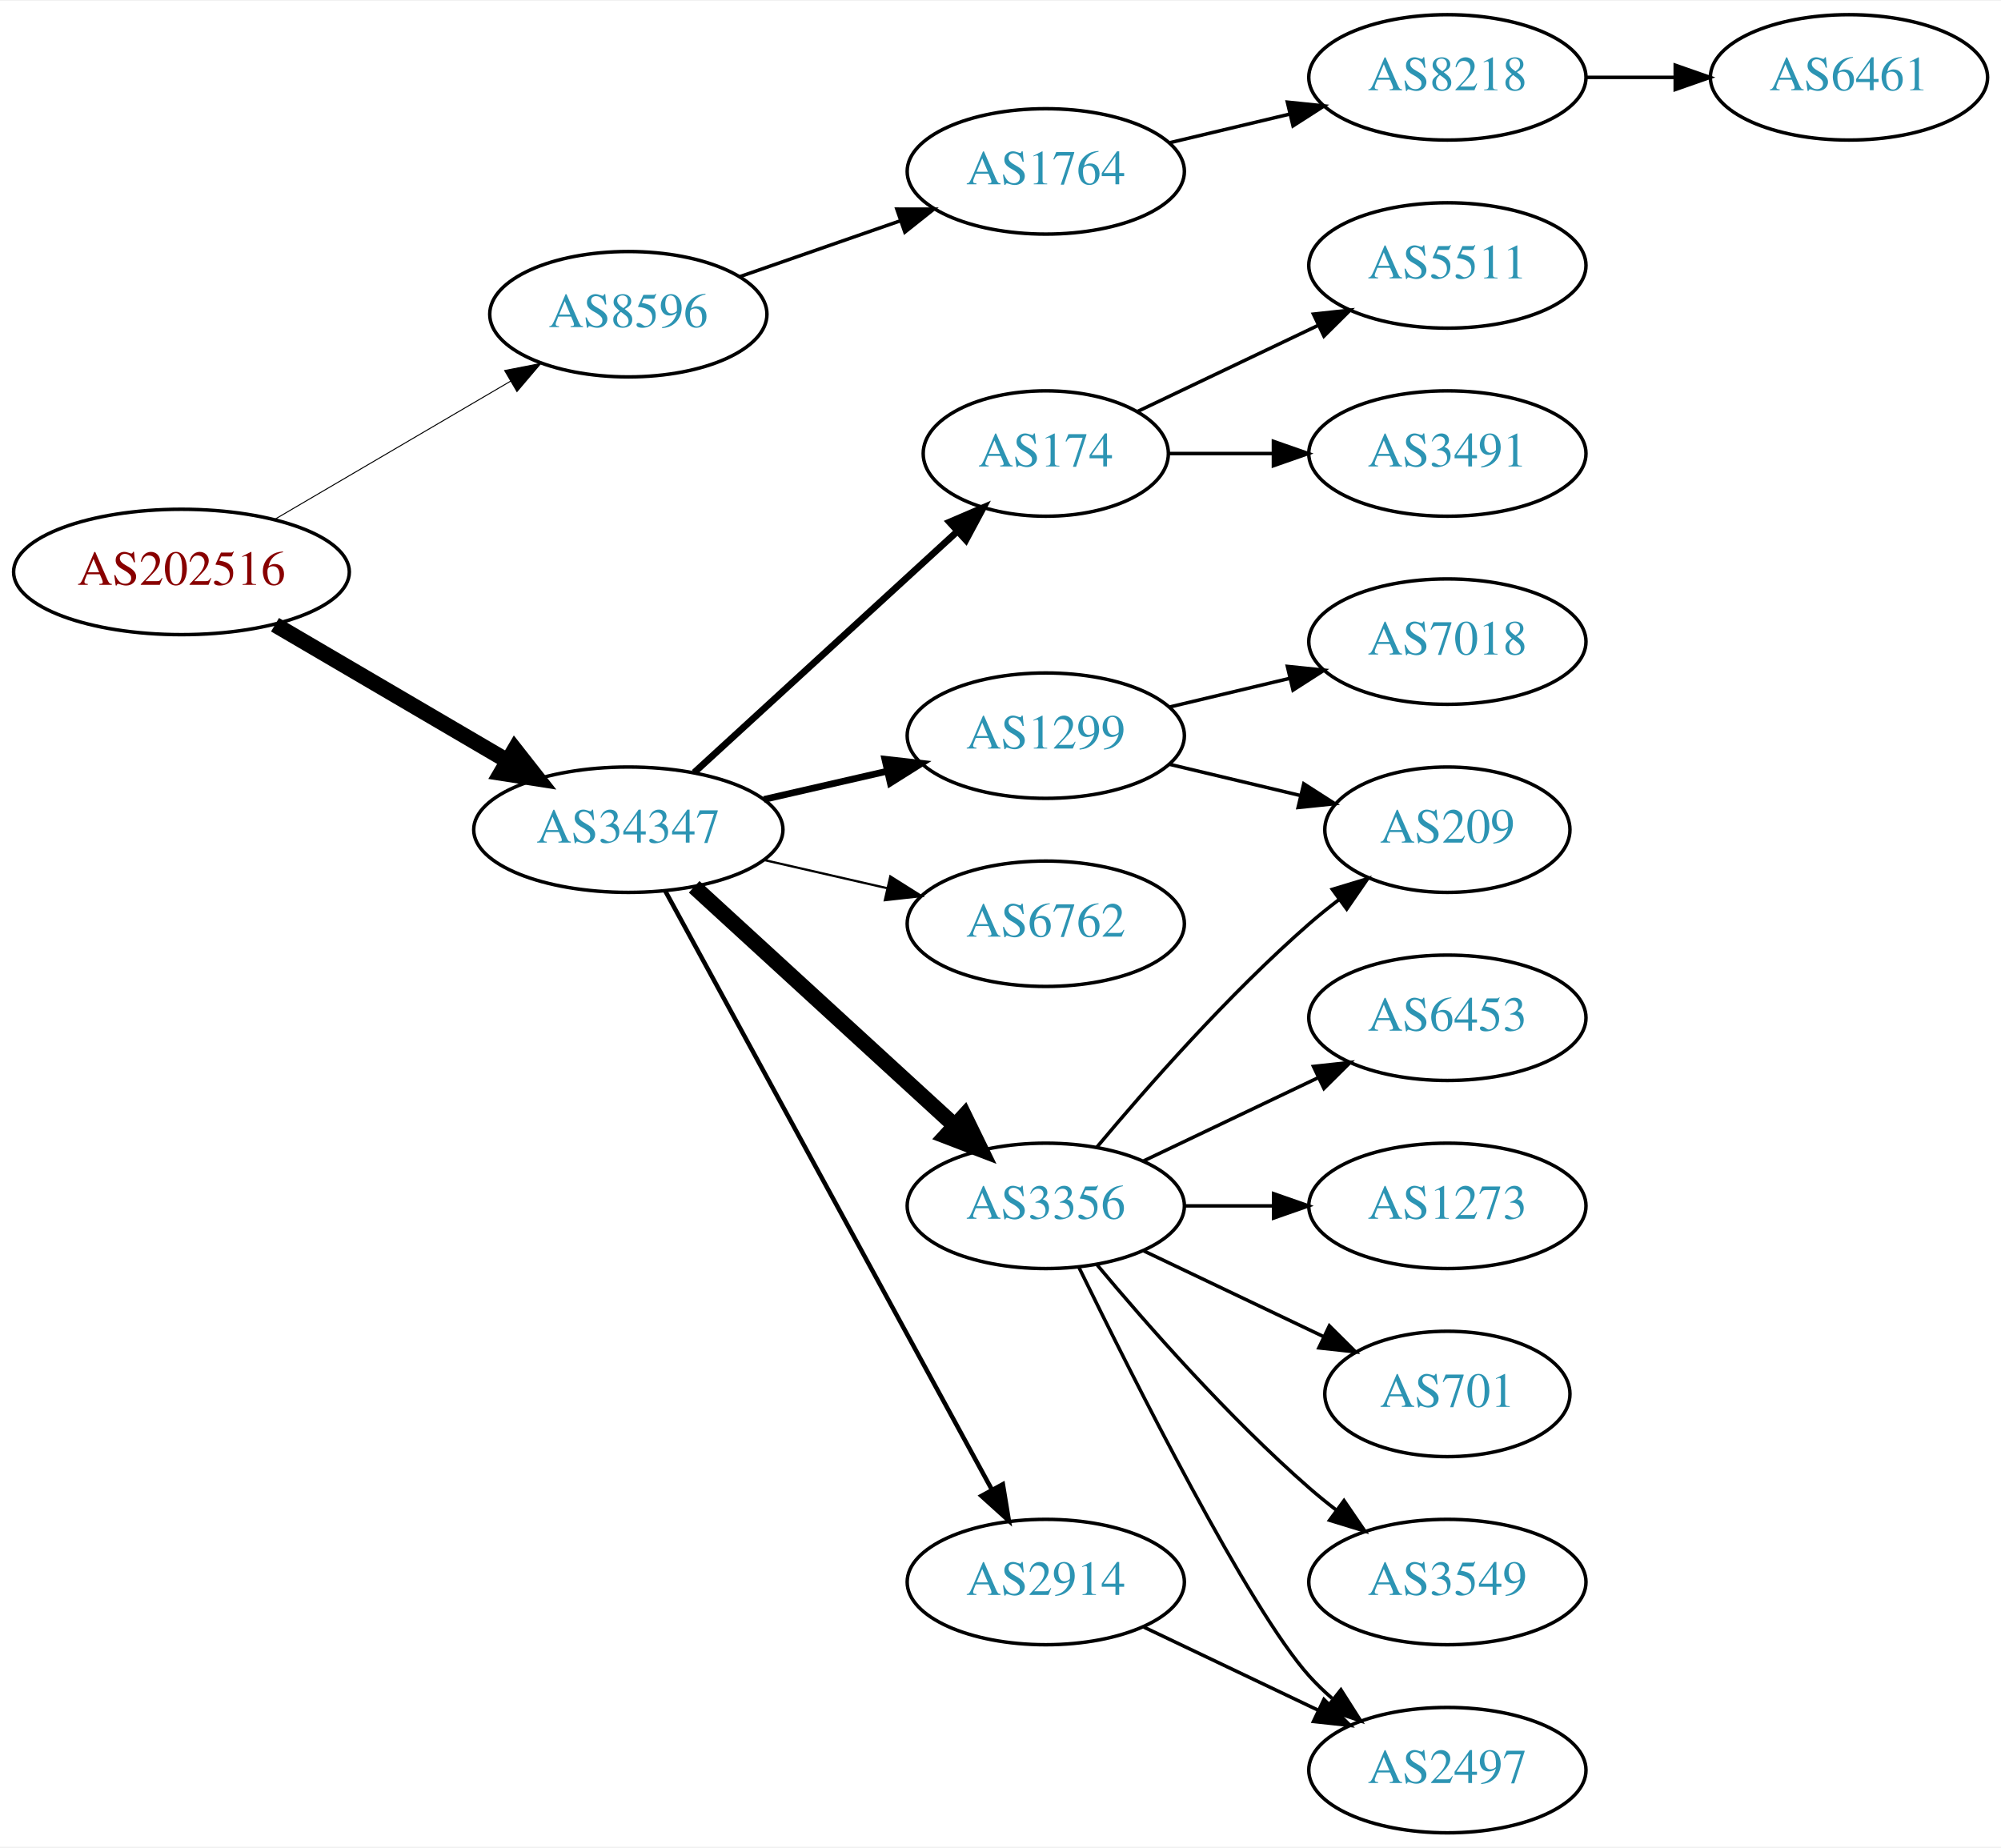
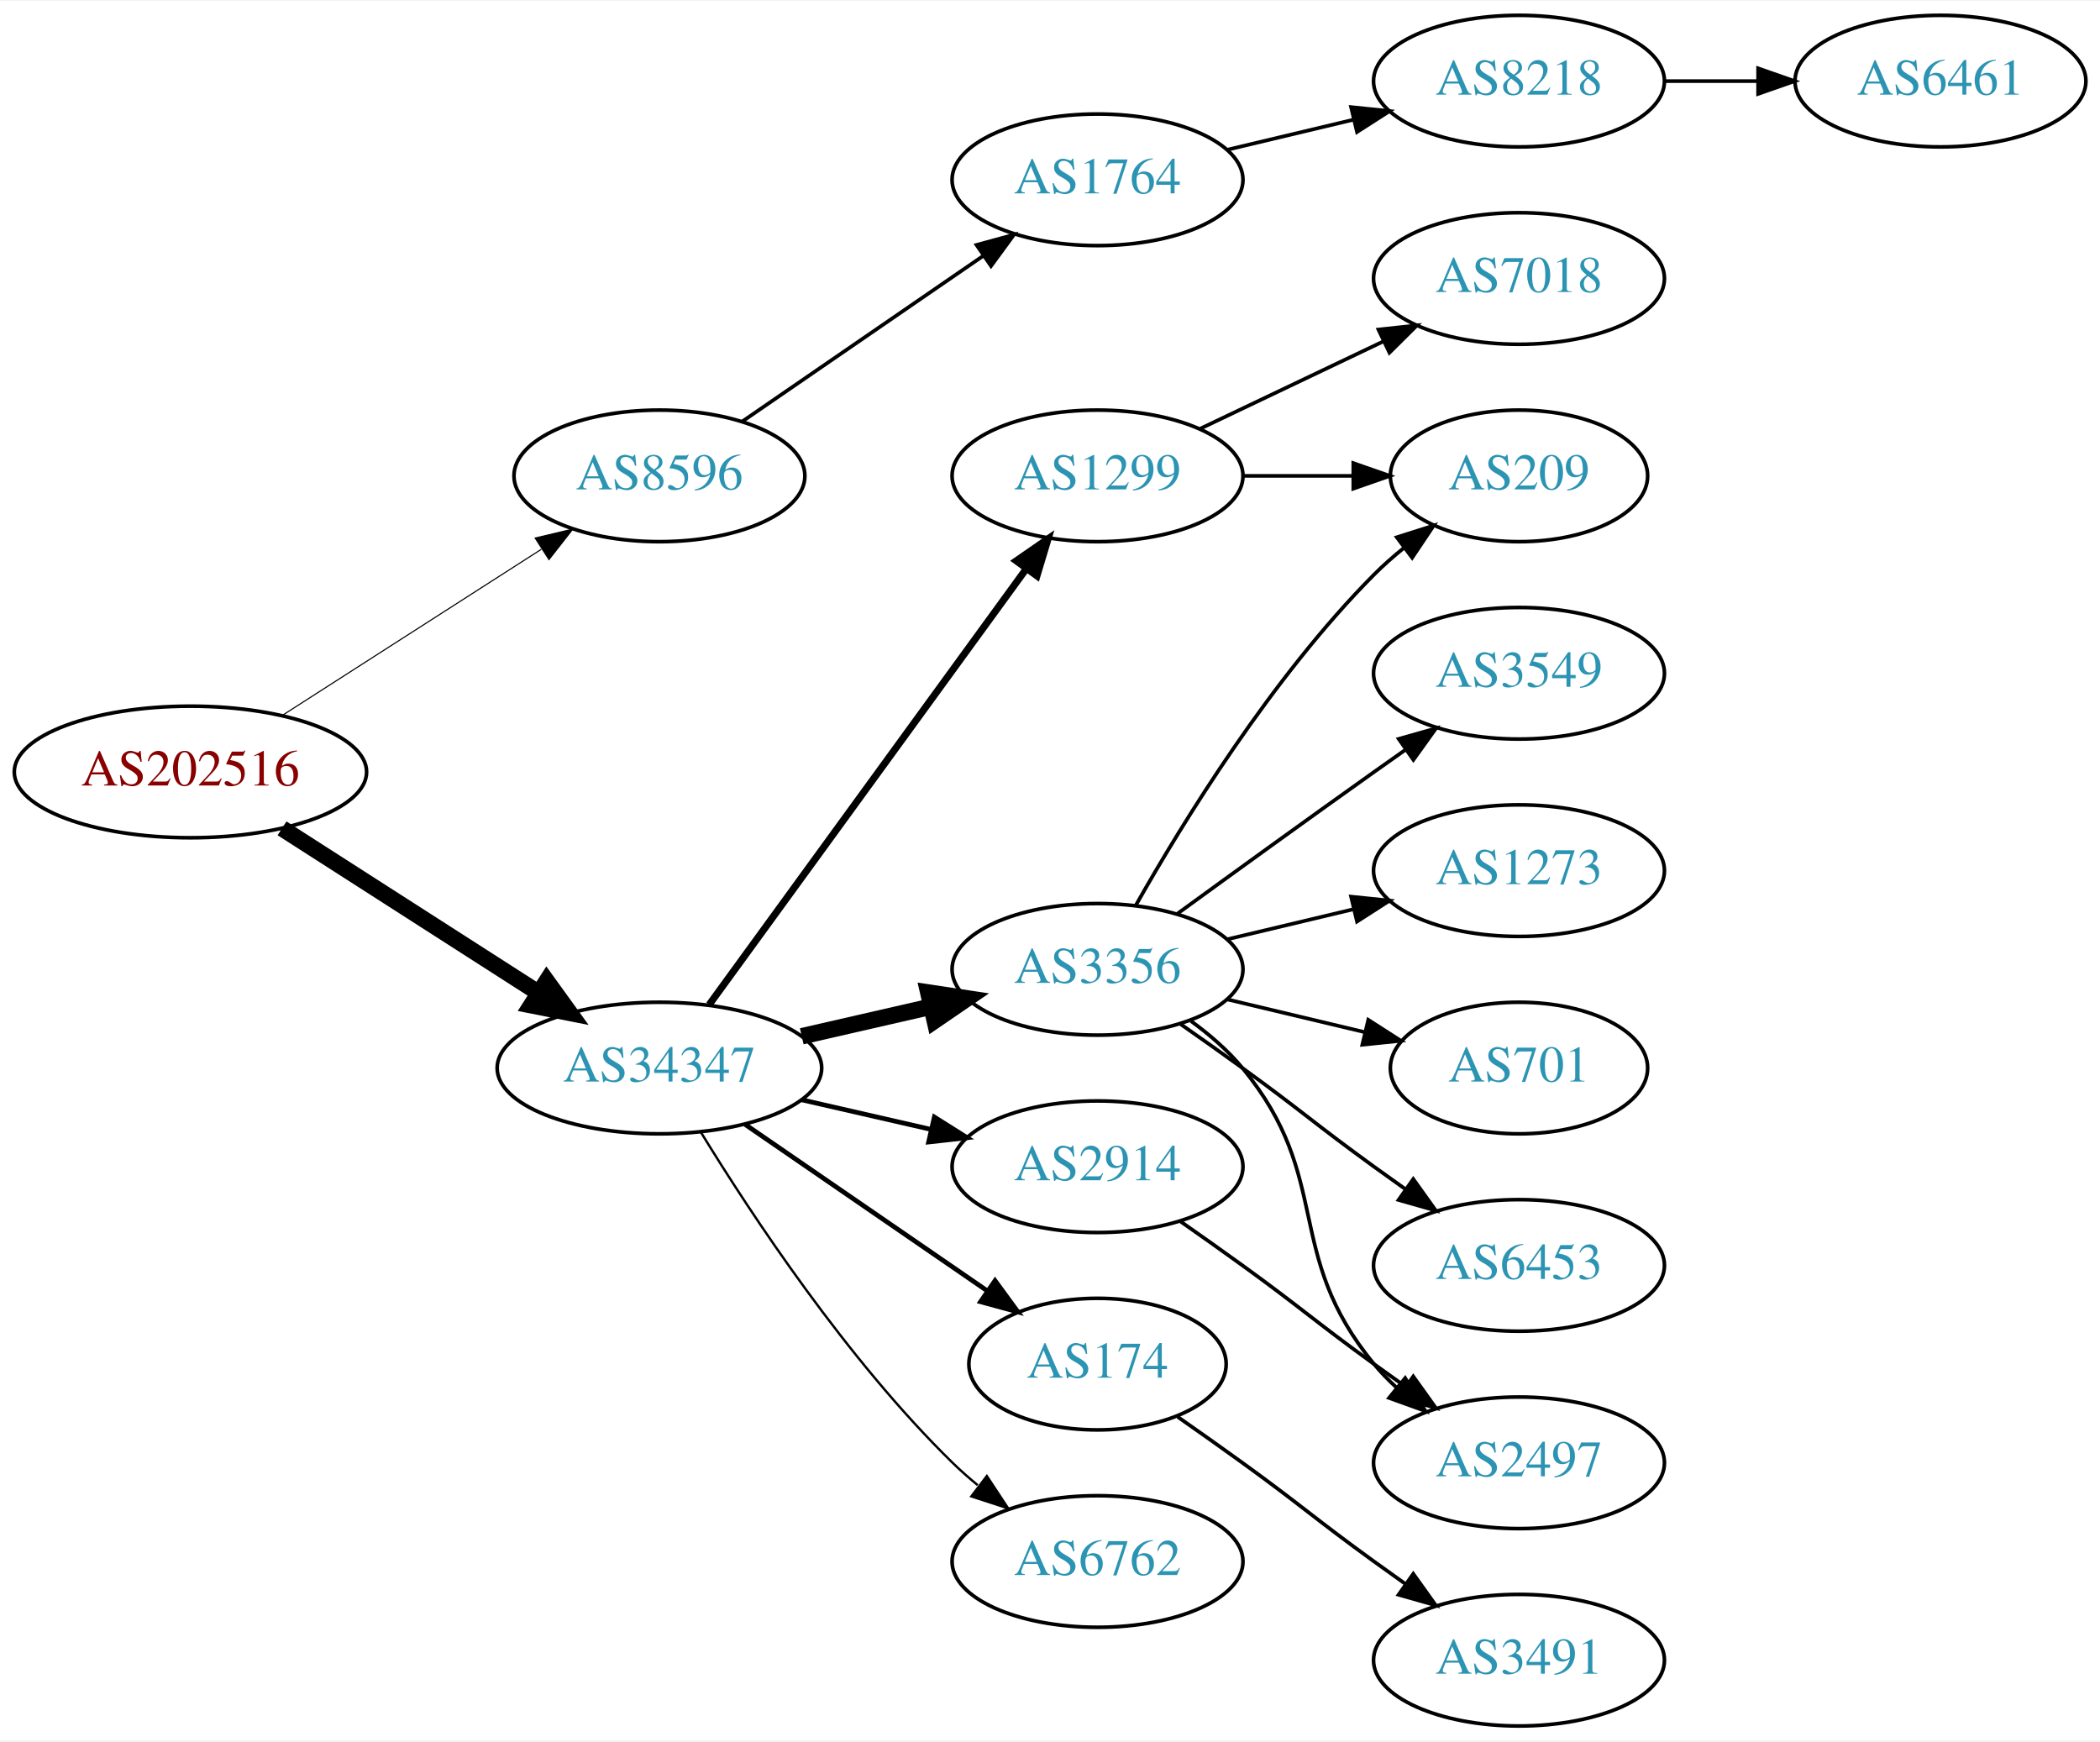
- <svg xmlns="http://www.w3.org/2000/svg" xmlns:xlink="http://www.w3.org/1999/xlink" width="574pt" height="530pt" viewBox="0.00 0.00 574.46 530.00">
-   <g id="graph0" class="graph" transform="scale(1 1) rotate(0) translate(4 526)">
-     <polygon fill="white" stroke="none" points="-4,4 -4,-526 570.463,-526 570.463,4 -4,4" />
+ <svg xmlns="http://www.w3.org/2000/svg" xmlns:xlink="http://www.w3.org/1999/xlink" width="574pt" height="476pt" viewBox="0.00 0.00 574.46 476.00">
+   <g id="graph0" class="graph" transform="scale(1 1) rotate(0) translate(4 472)">
+     <polygon fill="white" stroke="none" points="-4,4 -4,-472 570.463,-472 570.463,4 -4,4" />
    <g id="node1" class="node">
      <g id="a_node1">
        <a xlink:href="/asn/202516" xlink:title="AS202516 ~ web-crossing GmbH [AT]">
-           <ellipse fill="#ffffff" stroke="black" cx="48.096" cy="-362" rx="48.192" ry="18" />
-           <text text-anchor="middle" x="48.096" y="-358.3" font-family="Times,serif" font-size="14.00" fill="#880000">AS202516</text>
+           <ellipse fill="#ffffff" stroke="black" cx="48.096" cy="-261" rx="48.192" ry="18" />
+           <text text-anchor="middle" x="48.096" y="-257.3" font-family="Times,serif" font-size="14.00" fill="#880000">AS202516</text>
        </a>
      </g>
    </g>
    <g id="node2" class="node">
      <g id="a_node2">
        <a xlink:href="/asn/8596" xlink:title="AS8596 ~ hotze.com GmbH [AT]">
-           <ellipse fill="#ffffff" stroke="black" cx="176.388" cy="-436" rx="39.794" ry="18" />
-           <text text-anchor="middle" x="176.388" y="-432.3" font-family="Times,serif" font-size="14.00" fill="#2c94b3">AS8596</text>
+           <ellipse fill="#ffffff" stroke="black" cx="176.388" cy="-342" rx="39.794" ry="18" />
+           <text text-anchor="middle" x="176.388" y="-338.3" font-family="Times,serif" font-size="14.00" fill="#2c94b3">AS8596</text>
        </a>
      </g>
    </g>
    <g id="edge1" class="edge">
-       <path fill="none" stroke="black" stroke-width="0.281" d="M74.957,-377.154C94.532,-388.623 121.554,-404.457 142.638,-416.811" />
-       <polygon fill="black" stroke="black" stroke-width="0.281" points="140.874,-419.834 151.272,-421.869 144.413,-413.794 140.874,-419.834" />
+       <path fill="none" stroke="black" stroke-width="0.3" d="M73.147,-276.426C93.276,-289.336 122.141,-307.849 144.071,-321.915" />
+       <polygon fill="black" stroke="black" stroke-width="0.3" points="142.393,-324.996 152.7,-327.449 146.172,-319.104 142.393,-324.996" />
    </g>
    <g id="node3" class="node">
      <g id="a_node3">
        <a xlink:href="/asn/34347" xlink:title="AS34347 ~ HALLAG Kommunal GmbH [AT]">
-           <ellipse fill="#ffffff" stroke="black" cx="176.388" cy="-288" rx="44.393" ry="18" />
-           <text text-anchor="middle" x="176.388" y="-284.3" font-family="Times,serif" font-size="14.00" fill="#2c94b3">AS34347</text>
+           <ellipse fill="#ffffff" stroke="black" cx="176.388" cy="-180" rx="44.393" ry="18" />
+           <text text-anchor="middle" x="176.388" y="-176.3" font-family="Times,serif" font-size="14.00" fill="#2c94b3">AS34347</text>
        </a>
      </g>
    </g>
    <g id="edge2" class="edge">
-       <path fill="none" stroke="black" stroke-width="4.5" d="M74.957,-346.846C94.193,-335.575 120.621,-320.09 141.538,-307.834" />
-       <polygon fill="black" stroke="black" stroke-width="4.5" points="143.784,-311.082 150.421,-302.629 139.802,-304.287 143.784,-311.082" />
+       <path fill="none" stroke="black" stroke-width="4.5" d="M73.147,-245.574C93.024,-232.826 121.421,-214.613 143.246,-200.615" />
+       <polygon fill="black" stroke="black" stroke-width="4.5" points="145.561,-203.808 151.853,-195.095 141.31,-197.179 145.561,-203.808" />
    </g>
    <g id="node4" class="node">
      <g id="a_node4">
        <a xlink:href="/asn/1764" xlink:title="AS1764 ~ NEXTLAYER-AS [AT]">
-           <ellipse fill="#ffffff" stroke="black" cx="296.23" cy="-477" rx="39.794" ry="18" />
-           <text text-anchor="middle" x="296.23" y="-473.3" font-family="Times,serif" font-size="14.00" fill="#2c94b3">AS1764</text>
+           <ellipse fill="#ffffff" stroke="black" cx="296.23" cy="-423" rx="39.794" ry="18" />
+           <text text-anchor="middle" x="296.23" y="-419.3" font-family="Times,serif" font-size="14.00" fill="#2c94b3">AS1764</text>
        </a>
      </g>
    </g>
    <g id="edge3" class="edge">
-       <path fill="none" stroke="black" d="M208.349,-446.772C222.446,-451.677 239.322,-457.548 254.436,-462.807" />
-       <polygon fill="black" stroke="black" points="253.471,-466.177 264.066,-466.157 255.771,-459.566 253.471,-466.177" />
+       <path fill="none" stroke="black" d="M199.002,-356.857C217.49,-369.565 244.304,-387.995 264.934,-402.175" />
+       <polygon fill="black" stroke="black" points="263.13,-405.183 273.354,-407.963 267.096,-399.414 263.13,-405.183" />
    </g>
    <g id="node7" class="node">
      <g id="a_node7">
-         <a xlink:href="/asn/3356" xlink:title="AS3356 ~ Level 3 Parent, LLC [US]">
-           <ellipse fill="#ffffff" stroke="black" cx="296.23" cy="-180" rx="39.794" ry="18" />
-           <text text-anchor="middle" x="296.23" y="-176.3" font-family="Times,serif" font-size="14.00" fill="#2c94b3">AS3356</text>
+         <a xlink:href="/asn/1299" xlink:title="AS1299 ~ Telia Carrier [EU]">
+           <ellipse fill="#ffffff" stroke="black" cx="296.23" cy="-342" rx="39.794" ry="18" />
+           <text text-anchor="middle" x="296.23" y="-338.3" font-family="Times,serif" font-size="14.00" fill="#2c94b3">AS1299</text>
        </a>
      </g>
    </g>
    <g id="edge6" class="edge">
-       <path fill="none" stroke="black" stroke-width="4.5" d="M195.285,-271.597C215.214,-253.333 247.571,-223.678 270.048,-203.079" />
-       <polygon fill="black" stroke="black" stroke-width="4.5" points="272.838,-205.863 277.55,-196.203 267.517,-200.057 272.838,-205.863" />
+       <path fill="none" stroke="black" stroke-width="1.929" d="M189.999,-197.337C210.82,-225.96 252.482,-283.233 276.671,-316.486" />
+       <polygon fill="black" stroke="black" stroke-width="1.929" points="273.997,-318.76 282.71,-324.788 279.657,-314.642 273.997,-318.76" />
    </g>
    <g id="node8" class="node">
      <g id="a_node8">
-         <a xlink:href="/asn/174" xlink:title="AS174 ~ Cogent Communications [US]">
-           <ellipse fill="#ffffff" stroke="black" cx="296.23" cy="-396" rx="35.194" ry="18" />
-           <text text-anchor="middle" x="296.23" y="-392.3" font-family="Times,serif" font-size="14.00" fill="#2c94b3">AS174</text>
+         <a xlink:href="/asn/3356" xlink:title="AS3356 ~ Level 3 Parent, LLC [US]">
+           <ellipse fill="#ffffff" stroke="black" cx="296.23" cy="-207" rx="39.794" ry="18" />
+           <text text-anchor="middle" x="296.23" y="-203.3" font-family="Times,serif" font-size="14.00" fill="#2c94b3">AS3356</text>
        </a>
      </g>
    </g>
    <g id="edge7" class="edge">
-       <path fill="none" stroke="black" stroke-width="1.929" d="M195.285,-304.403C215.444,-322.878 248.321,-353.009 270.824,-373.632" />
-       <polygon fill="black" stroke="black" stroke-width="1.929" points="268.576,-376.319 278.313,-380.496 273.305,-371.159 268.576,-376.319" />
+       <path fill="none" stroke="black" stroke-width="4.5" d="M215.322,-188.692C226.563,-191.267 238.976,-194.111 250.599,-196.774" />
+       <polygon fill="black" stroke="black" stroke-width="4.5" points="249.934,-200.661 260.56,-199.057 251.692,-192.985 249.934,-200.661" />
    </g>
    <g id="node9" class="node">
      <g id="a_node9">
-         <a xlink:href="/asn/1299" xlink:title="AS1299 ~ Telia Carrier [EU]">
-           <ellipse fill="#ffffff" stroke="black" cx="296.23" cy="-315" rx="39.794" ry="18" />
-           <text text-anchor="middle" x="296.23" y="-311.3" font-family="Times,serif" font-size="14.00" fill="#2c94b3">AS1299</text>
+         <a xlink:href="/asn/2914" xlink:title="AS2914 ~ NTT America, Inc. [US]">
+           <ellipse fill="#ffffff" stroke="black" cx="296.23" cy="-153" rx="39.794" ry="18" />
+           <text text-anchor="middle" x="296.23" y="-149.3" font-family="Times,serif" font-size="14.00" fill="#2c94b3">AS2914</text>
        </a>
      </g>
    </g>
    <g id="edge8" class="edge">
-       <path fill="none" stroke="black" stroke-width="1.929" d="M215.322,-296.692C226.563,-299.267 238.976,-302.111 250.599,-304.774" />
-       <polygon fill="black" stroke="black" stroke-width="1.929" points="250.031,-308.235 260.56,-307.057 251.595,-301.412 250.031,-308.235" />
+       <path fill="none" stroke="black" stroke-width="1.286" d="M215.322,-171.308C226.563,-168.733 238.976,-165.889 250.599,-163.226" />
+       <polygon fill="black" stroke="black" stroke-width="1.286" points="251.595,-166.588 260.56,-160.943 250.031,-159.765 251.595,-166.588" />
    </g>
    <g id="node10" class="node">
      <g id="a_node10">
-         <a xlink:href="/asn/2914" xlink:title="AS2914 ~ NTT America, Inc. [US]">
-           <ellipse fill="#ffffff" stroke="black" cx="296.23" cy="-72" rx="39.794" ry="18" />
-           <text text-anchor="middle" x="296.23" y="-68.3" font-family="Times,serif" font-size="14.00" fill="#2c94b3">AS2914</text>
+         <a xlink:href="/asn/174" xlink:title="AS174 ~ Cogent Communications [US]">
+           <ellipse fill="#ffffff" stroke="black" cx="296.23" cy="-99" rx="35.194" ry="18" />
+           <text text-anchor="middle" x="296.23" y="-95.3" font-family="Times,serif" font-size="14.00" fill="#2c94b3">AS174</text>
        </a>
      </g>
    </g>
    <g id="edge9" class="edge">
-       <path fill="none" stroke="black" stroke-width="1.286" d="M187.031,-270.324C207.713,-232.416 256.425,-143.127 280.805,-98.442" />
-       <polygon fill="black" stroke="black" stroke-width="1.286" points="283.902,-100.072 285.619,-89.618 277.757,-96.72 283.902,-100.072" />
+       <path fill="none" stroke="black" stroke-width="1.286" d="M199.83,-164.574C218.645,-151.641 245.642,-133.085 266.118,-119.01" />
+       <polygon fill="black" stroke="black" stroke-width="1.286" points="268.193,-121.831 274.451,-113.282 264.228,-116.063 268.193,-121.831" />
    </g>
    <g id="node11" class="node">
      <g id="a_node11">
        <a xlink:href="/asn/6762" xlink:title="AS6762 ~ TELECOM ITALIA SPARKLE S.p.A. [IT]">
-           <ellipse fill="#ffffff" stroke="black" cx="296.23" cy="-261" rx="39.794" ry="18" />
-           <text text-anchor="middle" x="296.23" y="-257.3" font-family="Times,serif" font-size="14.00" fill="#2c94b3">AS6762</text>
+           <ellipse fill="#ffffff" stroke="black" cx="296.23" cy="-45" rx="39.794" ry="18" />
+           <text text-anchor="middle" x="296.23" y="-41.3" font-family="Times,serif" font-size="14.00" fill="#2c94b3">AS6762</text>
        </a>
      </g>
    </g>
    <g id="edge10" class="edge">
-       <path fill="none" stroke="black" stroke-width="0.643" d="M215.322,-279.308C226.563,-276.733 238.976,-273.889 250.599,-271.226" />
-       <polygon fill="black" stroke="black" stroke-width="0.643" points="251.595,-274.588 260.56,-268.943 250.031,-267.765 251.595,-274.588" />
+       <path fill="none" stroke="black" stroke-width="0.643" d="M187.653,-162.56C201.462,-140.009 227.651,-100.278 256.584,-72 258.724,-69.908 261.041,-67.863 263.441,-65.894" />
+       <polygon fill="black" stroke="black" stroke-width="0.643" points="265.951,-68.382 271.782,-59.536 261.708,-62.815 265.951,-68.382" />
    </g>
    <g id="node5" class="node">
      <g id="a_node5">
        <a xlink:href="/asn/8218" xlink:title="AS8218 ~ legacy Neotelecoms [FR]">
-           <ellipse fill="#ffffff" stroke="black" cx="411.523" cy="-504" rx="39.794" ry="18" />
-           <text text-anchor="middle" x="411.523" y="-500.3" font-family="Times,serif" font-size="14.00" fill="#2c94b3">AS8218</text>
+           <ellipse fill="#ffffff" stroke="black" cx="411.523" cy="-450" rx="39.794" ry="18" />
+           <text text-anchor="middle" x="411.523" y="-446.3" font-family="Times,serif" font-size="14.00" fill="#2c94b3">AS8218</text>
        </a>
      </g>
    </g>
    <g id="edge4" class="edge">
-       <path fill="none" stroke="black" d="M331.837,-485.248C342.709,-487.838 354.863,-490.735 366.305,-493.462" />
-       <polygon fill="black" stroke="black" points="365.589,-496.889 376.128,-495.803 367.212,-490.08 365.589,-496.889" />
+       <path fill="none" stroke="black" d="M331.837,-431.248C342.709,-433.838 354.863,-436.735 366.305,-439.462" />
+       <polygon fill="black" stroke="black" points="365.589,-442.889 376.128,-441.803 367.212,-436.08 365.589,-442.889" />
    </g>
    <g id="node6" class="node">
      <g id="a_node6">
        <a xlink:href="/asn/6461" xlink:title="AS6461 ~ Zayo Bandwidth [US]">
-           <ellipse fill="#ffffff" stroke="black" cx="526.816" cy="-504" rx="39.794" ry="18" />
-           <text text-anchor="middle" x="526.816" y="-500.3" font-family="Times,serif" font-size="14.00" fill="#2c94b3">AS6461</text>
+           <ellipse fill="#ffffff" stroke="black" cx="526.816" cy="-450" rx="39.794" ry="18" />
+           <text text-anchor="middle" x="526.816" y="-446.3" font-family="Times,serif" font-size="14.00" fill="#2c94b3">AS6461</text>
        </a>
      </g>
    </g>
    <g id="edge5" class="edge">
-       <path fill="none" stroke="black" d="M451.195,-504C459.398,-504 468.162,-504 476.694,-504" />
-       <polygon fill="black" stroke="black" points="476.934,-507.5 486.934,-504 476.933,-500.5 476.934,-507.5" />
+       <path fill="none" stroke="black" d="M451.195,-450C459.398,-450 468.162,-450 476.694,-450" />
+       <polygon fill="black" stroke="black" points="476.934,-453.5 486.934,-450 476.933,-446.5 476.934,-453.5" />
    </g>
    <g id="node12" class="node">
      <g id="a_node12">
-         <a xlink:href="/asn/701" xlink:title="AS701 ~ UUNET [US]">
-           <ellipse fill="#ffffff" stroke="black" cx="411.523" cy="-126" rx="35.194" ry="18" />
-           <text text-anchor="middle" x="411.523" y="-122.3" font-family="Times,serif" font-size="14.00" fill="#2c94b3">AS701</text>
+         <a xlink:href="/asn/209" xlink:title="AS209 ~ CenturyLink Communications, LLC [US]">
+           <ellipse fill="#ffffff" stroke="black" cx="411.523" cy="-342" rx="35.194" ry="18" />
+           <text text-anchor="middle" x="411.523" y="-338.3" font-family="Times,serif" font-size="14.00" fill="#2c94b3">AS209</text>
        </a>
      </g>
    </g>
    <g id="edge11" class="edge">
-       <path fill="none" stroke="black" d="M324.367,-167.066C339.798,-159.71 359.284,-150.423 375.819,-142.541" />
-       <polygon fill="black" stroke="black" points="377.64,-145.551 385.161,-138.089 374.628,-139.232 377.64,-145.551" />
+       <path fill="none" stroke="black" d="M335.902,-342C345.608,-342 356.098,-342 366.061,-342" />
+       <polygon fill="black" stroke="black" points="366.198,-345.5 376.198,-342 366.198,-338.5 366.198,-345.5" />
    </g>
    <g id="node13" class="node">
      <g id="a_node13">
-         <a xlink:href="/asn/3549" xlink:title="AS3549 ~ Level 3 Parent, LLC [US]">
-           <ellipse fill="#ffffff" stroke="black" cx="411.523" cy="-72" rx="39.794" ry="18" />
-           <text text-anchor="middle" x="411.523" y="-68.3" font-family="Times,serif" font-size="14.00" fill="#2c94b3">AS3549</text>
+         <a xlink:href="/asn/7018" xlink:title="AS7018 ~ AT&amp;T Services, Inc. [US]">
+           <ellipse fill="#ffffff" stroke="black" cx="411.523" cy="-396" rx="39.794" ry="18" />
+           <text text-anchor="middle" x="411.523" y="-392.3" font-family="Times,serif" font-size="14.00" fill="#2c94b3">AS7018</text>
        </a>
      </g>
    </g>
    <g id="edge12" class="edge">
-       <path fill="none" stroke="black" d="M310.86,-163.183C325.143,-146.071 348.689,-119.255 371.877,-99 374.342,-96.846 376.981,-94.706 379.678,-92.628" />
-       <polygon fill="black" stroke="black" points="381.851,-95.375 387.832,-86.63 377.703,-89.736 381.851,-95.375" />
+       <path fill="none" stroke="black" d="M324.367,-354.934C339.361,-362.081 358.182,-371.052 374.405,-378.785" />
+       <polygon fill="black" stroke="black" points="373.075,-382.028 383.608,-383.171 376.087,-375.709 373.075,-382.028" />
+     </g>
+     <g id="edge15" class="edge">
+       <path fill="none" stroke="black" d="M306.69,-224.49C319.472,-247.096 343.904,-286.886 371.877,-315 374.377,-317.513 377.138,-319.949 379.999,-322.261" />
+       <polygon fill="black" stroke="black" points="378.097,-325.21 388.196,-328.413 382.299,-319.611 378.097,-325.21" />
    </g>
    <g id="node14" class="node">
      <g id="a_node14">
-         <a xlink:href="/asn/6453" xlink:title="AS6453 ~ TATA COMMUNICATIONS (AMERICA) INC [US]">
-           <ellipse fill="#ffffff" stroke="black" cx="411.523" cy="-234" rx="39.794" ry="18" />
-           <text text-anchor="middle" x="411.523" y="-230.3" font-family="Times,serif" font-size="14.00" fill="#2c94b3">AS6453</text>
+         <a xlink:href="/asn/3549" xlink:title="AS3549 ~ Level 3 Parent, LLC [US]">
+           <ellipse fill="#ffffff" stroke="black" cx="411.523" cy="-288" rx="39.794" ry="18" />
+           <text text-anchor="middle" x="411.523" y="-284.3" font-family="Times,serif" font-size="14.00" fill="#2c94b3">AS3549</text>
        </a>
      </g>
    </g>
    <g id="edge13" class="edge">
-       <path fill="none" stroke="black" d="M324.367,-192.934C339.361,-200.081 358.182,-209.052 374.405,-216.785" />
-       <polygon fill="black" stroke="black" points="373.075,-220.028 383.608,-221.171 376.087,-213.709 373.075,-220.028" />
+       <path fill="none" stroke="black" d="M318.078,-222.222C333.012,-233.091 353.626,-248.025 371.877,-261 374.697,-263.005 377.64,-265.085 380.588,-267.159" />
+       <polygon fill="black" stroke="black" points="378.616,-270.05 388.813,-272.926 382.634,-264.319 378.616,-270.05" />
    </g>
    <g id="node15" class="node">
      <g id="a_node15">
-         <a xlink:href="/asn/2497" xlink:title="AS2497 ~ Internet Initiative Japan Inc. [JP]">
-           <ellipse fill="#ffffff" stroke="black" cx="411.523" cy="-18" rx="39.794" ry="18" />
-           <text text-anchor="middle" x="411.523" y="-14.3" font-family="Times,serif" font-size="14.00" fill="#2c94b3">AS2497</text>
+         <a xlink:href="/asn/1273" xlink:title="AS1273 ~ Vodafone Group PLC [EU]">
+           <ellipse fill="#ffffff" stroke="black" cx="411.523" cy="-234" rx="39.794" ry="18" />
+           <text text-anchor="middle" x="411.523" y="-230.3" font-family="Times,serif" font-size="14.00" fill="#2c94b3">AS1273</text>
        </a>
      </g>
    </g>
    <g id="edge14" class="edge">
-       <path fill="none" stroke="black" d="M305.668,-162.489C321.286,-130.491 354.673,-64.107 371.877,-45 373.879,-42.776 376.098,-40.637 378.43,-38.603" />
-       <polygon fill="black" stroke="black" points="380.961,-41.065 386.649,-32.127 376.628,-35.567 380.961,-41.065" />
+       <path fill="none" stroke="black" d="M331.837,-215.248C342.709,-217.838 354.863,-220.735 366.305,-223.462" />
+       <polygon fill="black" stroke="black" points="365.589,-226.889 376.128,-225.803 367.212,-220.08 365.589,-226.889" />
    </g>
    <g id="node16" class="node">
      <g id="a_node16">
-         <a xlink:href="/asn/1273" xlink:title="AS1273 ~ Vodafone Group PLC [EU]">
-           <ellipse fill="#ffffff" stroke="black" cx="411.523" cy="-180" rx="39.794" ry="18" />
-           <text text-anchor="middle" x="411.523" y="-176.3" font-family="Times,serif" font-size="14.00" fill="#2c94b3">AS1273</text>
-         </a>
-       </g>
-     </g>
-     <g id="edge15" class="edge">
-       <path fill="none" stroke="black" d="M335.902,-180C344.105,-180 352.869,-180 361.401,-180" />
-       <polygon fill="black" stroke="black" points="361.641,-183.5 371.641,-180 361.641,-176.5 361.641,-183.5" />
+         <a xlink:href="/asn/701" xlink:title="AS701 ~ UUNET [US]">
+           <ellipse fill="#ffffff" stroke="black" cx="411.523" cy="-180" rx="35.194" ry="18" />
+           <text text-anchor="middle" x="411.523" y="-176.3" font-family="Times,serif" font-size="14.00" fill="#2c94b3">AS701</text>
+         </a>
+       </g>
+     </g>
+     <g id="edge16" class="edge">
+       <path fill="none" stroke="black" d="M331.837,-198.752C343.632,-195.942 356.937,-192.771 369.204,-189.847" />
+       <polygon fill="black" stroke="black" points="370.293,-193.186 379.209,-187.463 368.67,-186.376 370.293,-193.186" />
    </g>
    <g id="node17" class="node">
      <g id="a_node17">
-         <a xlink:href="/asn/209" xlink:title="AS209 ~ CenturyLink Communications, LLC [US]">
-           <ellipse fill="#ffffff" stroke="black" cx="411.523" cy="-288" rx="35.194" ry="18" />
-           <text text-anchor="middle" x="411.523" y="-284.3" font-family="Times,serif" font-size="14.00" fill="#2c94b3">AS209</text>
-         </a>
-       </g>
-     </g>
-     <g id="edge16" class="edge">
-       <path fill="none" stroke="black" d="M310.86,-196.817C325.143,-213.929 348.689,-240.745 371.877,-261 374.546,-263.332 377.419,-265.648 380.35,-267.886" />
-       <polygon fill="black" stroke="black" points="378.5,-270.87 388.641,-273.939 382.627,-265.216 378.5,-270.87" />
+         <a xlink:href="/asn/2497" xlink:title="AS2497 ~ Internet Initiative Japan Inc. [JP]">
+           <ellipse fill="#ffffff" stroke="black" cx="411.523" cy="-72" rx="39.794" ry="18" />
+           <text text-anchor="middle" x="411.523" y="-68.3" font-family="Times,serif" font-size="14.00" fill="#2c94b3">AS2497</text>
+         </a>
+       </g>
+     </g>
+     <g id="edge17" class="edge">
+       <path fill="none" stroke="black" d="M321.811,-192.844C326.905,-189.128 331.919,-184.799 335.877,-180 360.941,-149.606 346.812,-129.394 371.877,-99 373.732,-96.751 375.819,-94.604 378.038,-92.576" />
+       <polygon fill="black" stroke="black" points="380.386,-95.177 385.942,-86.156 375.973,-89.744 380.386,-95.177" />
    </g>
    <g id="node18" class="node">
      <g id="a_node18">
-         <a xlink:href="/asn/3491" xlink:title="AS3491 ~ PCCW Global, Inc. [US]">
-           <ellipse fill="#ffffff" stroke="black" cx="411.523" cy="-396" rx="39.794" ry="18" />
-           <text text-anchor="middle" x="411.523" y="-392.3" font-family="Times,serif" font-size="14.00" fill="#2c94b3">AS3491</text>
-         </a>
-       </g>
-     </g>
-     <g id="edge17" class="edge">
-       <path fill="none" stroke="black" d="M331.529,-396C340.906,-396 351.257,-396 361.291,-396" />
-       <polygon fill="black" stroke="black" points="361.58,-399.5 371.58,-396 361.58,-392.5 361.58,-399.5" />
+         <a xlink:href="/asn/6453" xlink:title="AS6453 ~ TATA COMMUNICATIONS (AMERICA) INC [US]">
+           <ellipse fill="#ffffff" stroke="black" cx="411.523" cy="-126" rx="39.794" ry="18" />
+           <text text-anchor="middle" x="411.523" y="-122.3" font-family="Times,serif" font-size="14.00" fill="#2c94b3">AS6453</text>
+         </a>
+       </g>
+     </g>
+     <g id="edge18" class="edge">
+       <path fill="none" stroke="black" d="M318.987,-191.991C324.522,-188.121 330.44,-183.936 335.877,-180 352.076,-168.271 355.677,-164.729 371.877,-153 374.68,-150.971 377.611,-148.875 380.552,-146.79" />
+       <polygon fill="black" stroke="black" points="382.603,-149.627 388.766,-141.009 378.574,-143.903 382.603,-149.627" />
+     </g>
+     <g id="edge19" class="edge">
+       <path fill="none" stroke="black" d="M318.987,-137.991C324.522,-134.121 330.44,-129.936 335.877,-126 352.076,-114.271 355.677,-110.729 371.877,-99 374.68,-96.971 377.611,-94.875 380.552,-92.79" />
+       <polygon fill="black" stroke="black" points="382.603,-95.627 388.766,-87.009 378.574,-89.903 382.603,-95.627" />
    </g>
    <g id="node19" class="node">
      <g id="a_node19">
-         <a xlink:href="/asn/5511" xlink:title="AS5511 ~ Orange S.A. [FR]">
-           <ellipse fill="#ffffff" stroke="black" cx="411.523" cy="-450" rx="39.794" ry="18" />
-           <text text-anchor="middle" x="411.523" y="-446.3" font-family="Times,serif" font-size="14.00" fill="#2c94b3">AS5511</text>
-         </a>
-       </g>
-     </g>
-     <g id="edge18" class="edge">
-       <path fill="none" stroke="black" d="M322.655,-408.119C337.958,-415.413 357.681,-424.814 374.563,-432.86" />
-       <polygon fill="black" stroke="black" points="373.071,-436.026 383.604,-437.169 376.082,-429.707 373.071,-436.026" />
-     </g>
-     <g id="edge19" class="edge">
-       <path fill="none" stroke="black" d="M331.837,-306.752C343.632,-303.942 356.937,-300.771 369.204,-297.847" />
-       <polygon fill="black" stroke="black" points="370.293,-301.186 379.209,-295.463 368.67,-294.376 370.293,-301.186" />
-     </g>
-     <g id="node20" class="node">
-       <g id="a_node20">
-         <a xlink:href="/asn/7018" xlink:title="AS7018 ~ AT&amp;T Services, Inc. [US]">
-           <ellipse fill="#ffffff" stroke="black" cx="411.523" cy="-342" rx="39.794" ry="18" />
-           <text text-anchor="middle" x="411.523" y="-338.3" font-family="Times,serif" font-size="14.00" fill="#2c94b3">AS7018</text>
+         <a xlink:href="/asn/3491" xlink:title="AS3491 ~ PCCW Global, Inc. [US]">
+           <ellipse fill="#ffffff" stroke="black" cx="411.523" cy="-18" rx="39.794" ry="18" />
+           <text text-anchor="middle" x="411.523" y="-14.3" font-family="Times,serif" font-size="14.00" fill="#2c94b3">AS3491</text>
        </a>
      </g>
    </g>
    <g id="edge20" class="edge">
-       <path fill="none" stroke="black" d="M331.837,-323.248C342.709,-325.838 354.863,-328.735 366.305,-331.462" />
-       <polygon fill="black" stroke="black" points="365.589,-334.889 376.128,-333.803 367.212,-328.08 365.589,-334.889" />
-     </g>
-     <g id="edge21" class="edge">
-       <path fill="none" stroke="black" d="M324.367,-59.066C339.361,-51.919 358.182,-42.948 374.405,-35.215" />
-       <polygon fill="black" stroke="black" points="376.087,-38.291 383.608,-30.829 373.075,-31.972 376.087,-38.291" />
+       <path fill="none" stroke="black" d="M318.18,-84.555C323.943,-80.529 330.175,-76.128 335.877,-72 352.076,-60.271 355.677,-56.729 371.877,-45 374.68,-42.971 377.611,-40.875 380.552,-38.791" />
+       <polygon fill="black" stroke="black" points="382.603,-41.627 388.766,-33.009 378.574,-35.903 382.603,-41.627" />
    </g>
  </g>
</svg>
